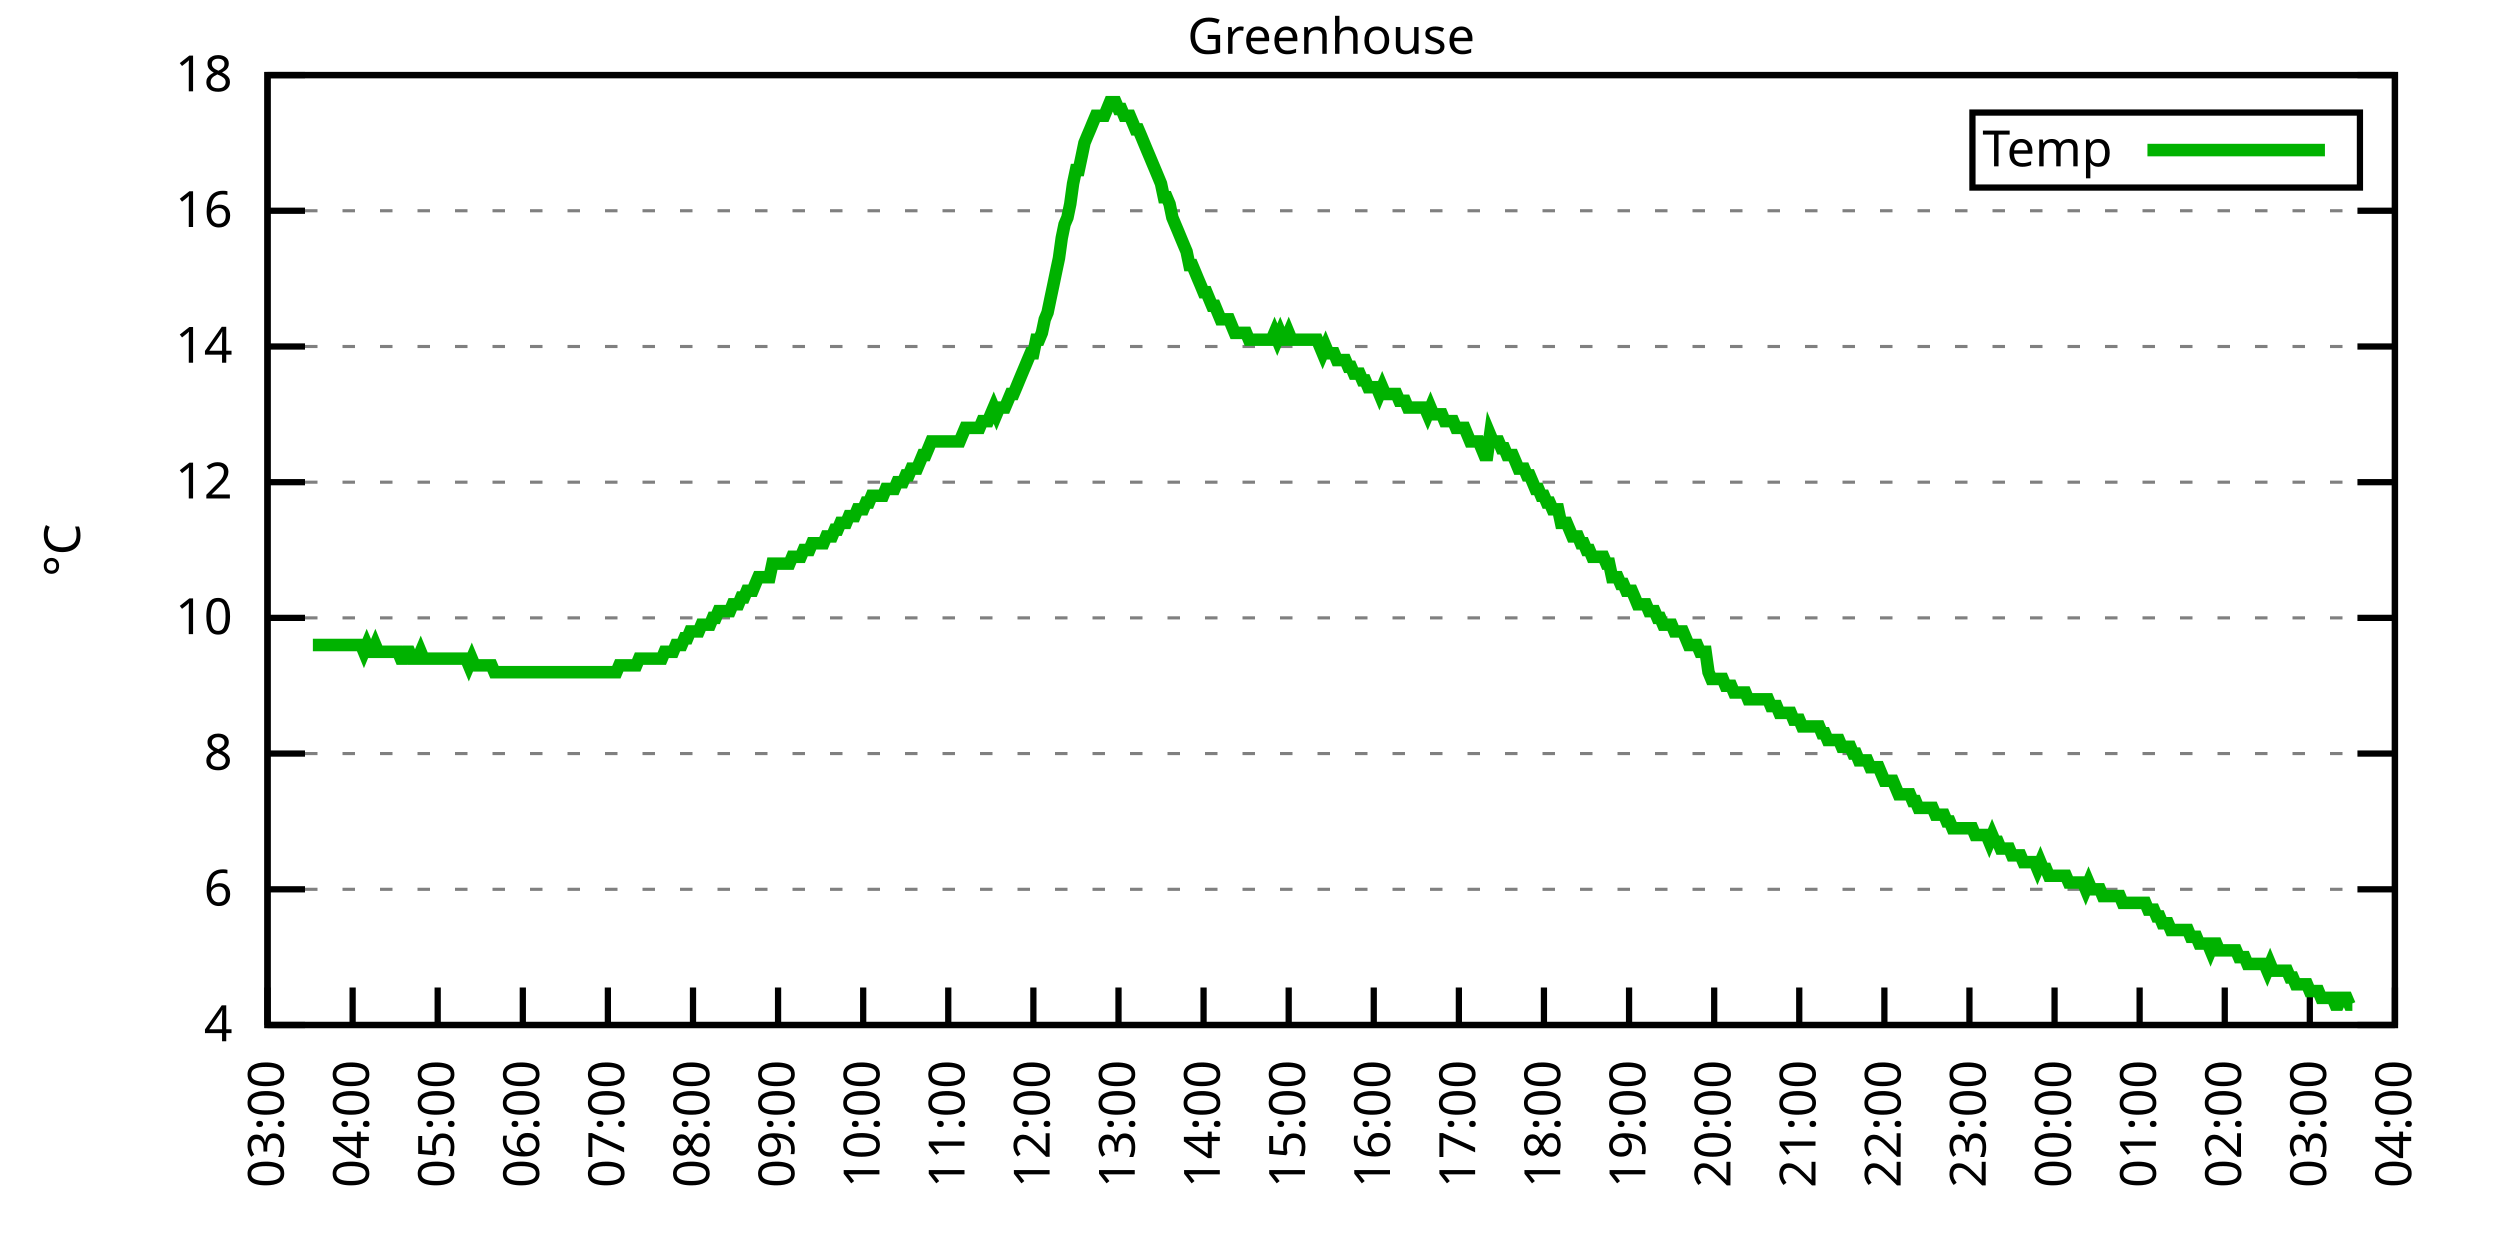
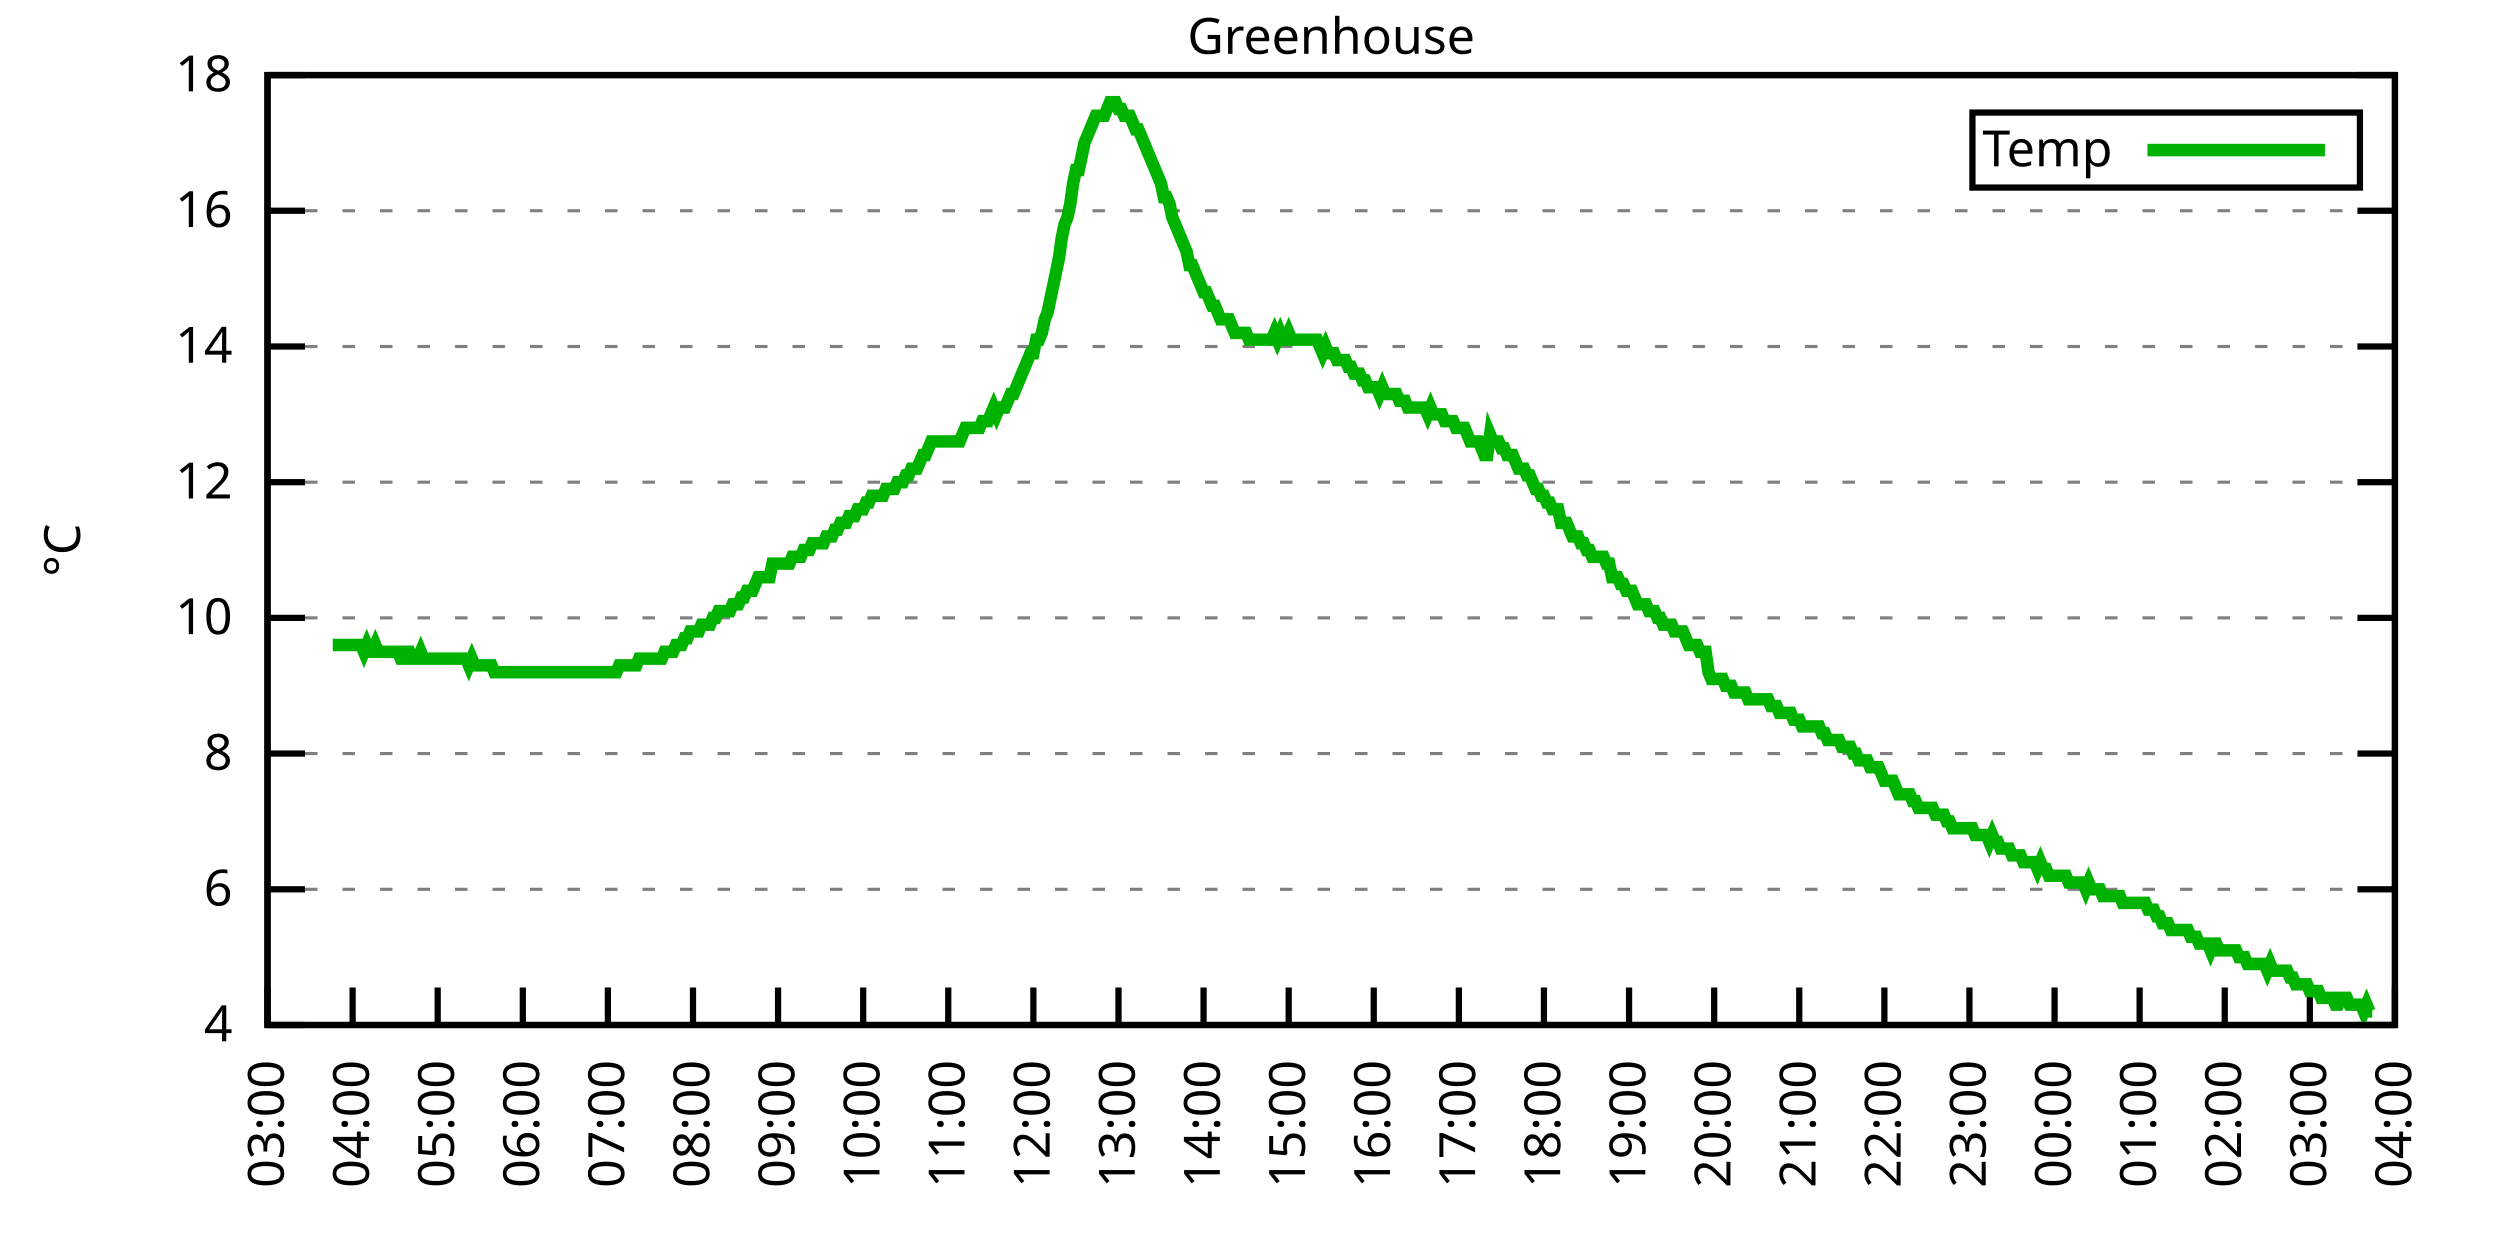
<svg xmlns="http://www.w3.org/2000/svg" xmlns:xlink="http://www.w3.org/1999/xlink" width="400" height="200" viewBox="0 0 400 200">
  <g id="gnuplot_canvas">
    <rect x="0" y="0" width="400" height="200" fill="none" />
    <defs>
      <circle id="gpDot" r="0.5" stroke-width="0.5" stroke="currentColor" />
      <path id="gpPt0" stroke-width="0.333" stroke="currentColor" d="M-1,0 h2 M0,-1 v2" />
      <path id="gpPt1" stroke-width="0.333" stroke="currentColor" d="M-1,-1 L1,1 M1,-1 L-1,1" />
      <path id="gpPt2" stroke-width="0.333" stroke="currentColor" d="M-1,0 L1,0 M0,-1 L0,1 M-1,-1 L1,1 M-1,1 L1,-1" />
      <rect id="gpPt3" stroke-width="0.333" stroke="currentColor" x="-1" y="-1" width="2" height="2" />
      <rect id="gpPt4" stroke-width="0.333" stroke="currentColor" fill="currentColor" x="-1" y="-1" width="2" height="2" />
      <circle id="gpPt5" stroke-width="0.333" stroke="currentColor" cx="0" cy="0" r="1" />
      <use xlink:href="#gpPt5" id="gpPt6" fill="currentColor" stroke="none" />
      <path id="gpPt7" stroke-width="0.333" stroke="currentColor" d="M0,-1.33 L-1.33,0.67 L1.33,0.67 z" />
      <use xlink:href="#gpPt7" id="gpPt8" fill="currentColor" stroke="none" />
      <use xlink:href="#gpPt7" id="gpPt9" stroke="currentColor" transform="rotate(180)" />
      <use xlink:href="#gpPt9" id="gpPt10" fill="currentColor" stroke="none" />
      <use xlink:href="#gpPt3" id="gpPt11" stroke="currentColor" transform="rotate(45)" />
      <use xlink:href="#gpPt11" id="gpPt12" fill="currentColor" stroke="none" />
      <path id="gpPt13" stroke-width="0.333" stroke="currentColor" d="M0,1.330 L1.265,0.411 L0.782,-1.067 L-0.782,-1.076 L-1.265,0.411 z" />
      <use xlink:href="#gpPt13" id="gpPt14" fill="currentColor" stroke="none" />
      <filter id="textbox" filterUnits="objectBoundingBox" x="0" y="0" height="1" width="1">
        <feFlood flood-color="white" flood-opacity="1" result="bgnd" />
        <feComposite in="SourceGraphic" in2="bgnd" operator="atop" />
      </filter>
      <filter id="greybox" filterUnits="objectBoundingBox" x="0" y="0" height="1" width="1">
        <feFlood flood-color="lightgrey" flood-opacity="1" result="grey" />
        <feComposite in="SourceGraphic" in2="grey" operator="atop" />
      </filter>
    </defs>
    <g fill="none" color="white" stroke="currentColor" stroke-width="1.00" stroke-linecap="butt" stroke-linejoin="miter">
</g>
    <g fill="none" color="black" stroke="currentColor" stroke-width="1.00" stroke-linecap="butt" stroke-linejoin="miter">
      <g stroke="none" shape-rendering="crispEdges">
        <polygon fill="rgb(255, 255, 255)" points="42.80,164.00 383.18,164.00 383.18,12.02 42.80,12.02 " />
      </g>
    </g>
    <g fill="none" color="black" stroke="currentColor" stroke-width="1.00" stroke-linecap="butt" stroke-linejoin="miter">
</g>
    <g fill="none" color="black" stroke="black" stroke-width="0.50" stroke-linecap="butt" stroke-linejoin="miter">
</g>
    <g fill="none" color="gray" stroke="currentColor" stroke-width="0.50" stroke-linecap="butt" stroke-linejoin="miter">
      <path stroke="gray" stroke-dasharray="2,4" class="gridline" d="M42.80,164.00 L383.19,164.00  " />
    </g>
    <g fill="none" color="gray" stroke="gray" stroke-width="1.00" stroke-linecap="butt" stroke-linejoin="miter">
</g>
    <g fill="none" color="black" stroke="currentColor" stroke-width="1.00" stroke-linecap="butt" stroke-linejoin="miter">
      <path stroke="black" d="M42.80,164.00 L48.80,164.00 M383.19,164.00 L377.19,164.00  " />
      <g transform="translate(37.20,166.60)" stroke="none" fill="black" font-family="Sans" font-size="8.00" text-anchor="end">
        <text>
          <tspan font-family="Sans"> 4</tspan>
        </text>
      </g>
    </g>
    <g fill="none" color="black" stroke="currentColor" stroke-width="1.00" stroke-linecap="butt" stroke-linejoin="miter">
</g>
    <g fill="none" color="black" stroke="black" stroke-width="0.50" stroke-linecap="butt" stroke-linejoin="miter">
</g>
    <g fill="none" color="gray" stroke="currentColor" stroke-width="0.50" stroke-linecap="butt" stroke-linejoin="miter">
      <path stroke="gray" stroke-dasharray="2,4" class="gridline" d="M42.80,142.29 L383.19,142.29  " />
    </g>
    <g fill="none" color="gray" stroke="gray" stroke-width="1.00" stroke-linecap="butt" stroke-linejoin="miter">
</g>
    <g fill="none" color="black" stroke="currentColor" stroke-width="1.00" stroke-linecap="butt" stroke-linejoin="miter">
      <path stroke="black" d="M42.80,142.29 L48.80,142.29 M383.19,142.29 L377.19,142.29  " />
      <g transform="translate(37.20,144.89)" stroke="none" fill="black" font-family="Sans" font-size="8.00" text-anchor="end">
        <text>
          <tspan font-family="Sans"> 6</tspan>
        </text>
      </g>
    </g>
    <g fill="none" color="black" stroke="currentColor" stroke-width="1.00" stroke-linecap="butt" stroke-linejoin="miter">
</g>
    <g fill="none" color="black" stroke="black" stroke-width="0.50" stroke-linecap="butt" stroke-linejoin="miter">
</g>
    <g fill="none" color="gray" stroke="currentColor" stroke-width="0.50" stroke-linecap="butt" stroke-linejoin="miter">
      <path stroke="gray" stroke-dasharray="2,4" class="gridline" d="M42.80,120.57 L383.19,120.57  " />
    </g>
    <g fill="none" color="gray" stroke="gray" stroke-width="1.00" stroke-linecap="butt" stroke-linejoin="miter">
</g>
    <g fill="none" color="black" stroke="currentColor" stroke-width="1.00" stroke-linecap="butt" stroke-linejoin="miter">
      <path stroke="black" d="M42.80,120.57 L48.80,120.57 M383.19,120.57 L377.19,120.57  " />
      <g transform="translate(37.20,123.17)" stroke="none" fill="black" font-family="Sans" font-size="8.00" text-anchor="end">
        <text>
          <tspan font-family="Sans"> 8</tspan>
        </text>
      </g>
    </g>
    <g fill="none" color="black" stroke="currentColor" stroke-width="1.00" stroke-linecap="butt" stroke-linejoin="miter">
</g>
    <g fill="none" color="black" stroke="black" stroke-width="0.50" stroke-linecap="butt" stroke-linejoin="miter">
</g>
    <g fill="none" color="gray" stroke="currentColor" stroke-width="0.50" stroke-linecap="butt" stroke-linejoin="miter">
      <path stroke="gray" stroke-dasharray="2,4" class="gridline" d="M42.80,98.86 L383.19,98.86  " />
    </g>
    <g fill="none" color="gray" stroke="gray" stroke-width="1.00" stroke-linecap="butt" stroke-linejoin="miter">
</g>
    <g fill="none" color="black" stroke="currentColor" stroke-width="1.00" stroke-linecap="butt" stroke-linejoin="miter">
      <path stroke="black" d="M42.80,98.86 L48.80,98.86 M383.19,98.86 L377.19,98.86  " />
      <g transform="translate(37.20,101.46)" stroke="none" fill="black" font-family="Sans" font-size="8.00" text-anchor="end">
        <text>
          <tspan font-family="Sans"> 10</tspan>
        </text>
      </g>
    </g>
    <g fill="none" color="black" stroke="currentColor" stroke-width="1.00" stroke-linecap="butt" stroke-linejoin="miter">
</g>
    <g fill="none" color="black" stroke="black" stroke-width="0.50" stroke-linecap="butt" stroke-linejoin="miter">
</g>
    <g fill="none" color="gray" stroke="currentColor" stroke-width="0.50" stroke-linecap="butt" stroke-linejoin="miter">
      <path stroke="gray" stroke-dasharray="2,4" class="gridline" d="M42.80,77.15 L383.19,77.15  " />
    </g>
    <g fill="none" color="gray" stroke="gray" stroke-width="1.00" stroke-linecap="butt" stroke-linejoin="miter">
</g>
    <g fill="none" color="black" stroke="currentColor" stroke-width="1.00" stroke-linecap="butt" stroke-linejoin="miter">
      <path stroke="black" d="M42.80,77.15 L48.80,77.15 M383.19,77.15 L377.19,77.15  " />
      <g transform="translate(37.20,79.75)" stroke="none" fill="black" font-family="Sans" font-size="8.00" text-anchor="end">
        <text>
          <tspan font-family="Sans"> 12</tspan>
        </text>
      </g>
    </g>
    <g fill="none" color="black" stroke="currentColor" stroke-width="1.00" stroke-linecap="butt" stroke-linejoin="miter">
</g>
    <g fill="none" color="black" stroke="black" stroke-width="0.50" stroke-linecap="butt" stroke-linejoin="miter">
</g>
    <g fill="none" color="gray" stroke="currentColor" stroke-width="0.50" stroke-linecap="butt" stroke-linejoin="miter">
      <path stroke="gray" stroke-dasharray="2,4" class="gridline" d="M42.80,55.44 L383.19,55.44  " />
    </g>
    <g fill="none" color="gray" stroke="gray" stroke-width="1.00" stroke-linecap="butt" stroke-linejoin="miter">
</g>
    <g fill="none" color="black" stroke="currentColor" stroke-width="1.00" stroke-linecap="butt" stroke-linejoin="miter">
      <path stroke="black" d="M42.80,55.44 L48.80,55.44 M383.19,55.44 L377.19,55.44  " />
      <g transform="translate(37.20,58.04)" stroke="none" fill="black" font-family="Sans" font-size="8.00" text-anchor="end">
        <text>
          <tspan font-family="Sans"> 14</tspan>
        </text>
      </g>
    </g>
    <g fill="none" color="black" stroke="currentColor" stroke-width="1.00" stroke-linecap="butt" stroke-linejoin="miter">
</g>
    <g fill="none" color="black" stroke="black" stroke-width="0.50" stroke-linecap="butt" stroke-linejoin="miter">
</g>
    <g fill="none" color="gray" stroke="currentColor" stroke-width="0.50" stroke-linecap="butt" stroke-linejoin="miter">
      <path stroke="gray" stroke-dasharray="2,4" class="gridline" d="M42.80,33.72 L383.19,33.72  " />
    </g>
    <g fill="none" color="gray" stroke="gray" stroke-width="1.00" stroke-linecap="butt" stroke-linejoin="miter">
</g>
    <g fill="none" color="black" stroke="currentColor" stroke-width="1.00" stroke-linecap="butt" stroke-linejoin="miter">
      <path stroke="black" d="M42.80,33.72 L48.80,33.72 M383.19,33.72 L377.19,33.72  " />
      <g transform="translate(37.20,36.32)" stroke="none" fill="black" font-family="Sans" font-size="8.00" text-anchor="end">
        <text>
          <tspan font-family="Sans"> 16</tspan>
        </text>
      </g>
    </g>
    <g fill="none" color="black" stroke="currentColor" stroke-width="1.00" stroke-linecap="butt" stroke-linejoin="miter">
</g>
    <g fill="none" color="black" stroke="black" stroke-width="0.50" stroke-linecap="butt" stroke-linejoin="miter">
</g>
    <g fill="none" color="gray" stroke="currentColor" stroke-width="0.50" stroke-linecap="butt" stroke-linejoin="miter">
      <path stroke="gray" stroke-dasharray="2,4" class="gridline" d="M42.80,12.01 L383.19,12.01  " />
    </g>
    <g fill="none" color="gray" stroke="gray" stroke-width="1.00" stroke-linecap="butt" stroke-linejoin="miter">
</g>
    <g fill="none" color="black" stroke="currentColor" stroke-width="1.00" stroke-linecap="butt" stroke-linejoin="miter">
      <path stroke="black" d="M42.80,12.01 L48.80,12.01 M383.19,12.01 L377.19,12.01  " />
      <g transform="translate(37.20,14.61)" stroke="none" fill="black" font-family="Sans" font-size="8.00" text-anchor="end">
        <text>
          <tspan font-family="Sans"> 18</tspan>
        </text>
      </g>
    </g>
    <g fill="none" color="black" stroke="currentColor" stroke-width="1.00" stroke-linecap="butt" stroke-linejoin="miter">
      <path stroke="black" d="M42.80,164.00 L42.80,158.00  " />
      <g transform="translate(45.40,169.60) rotate(270.00)" stroke="none" fill="black" font-family="Sans" font-size="8.00" text-anchor="end">
        <text>
          <tspan font-family="Sans">03:00</tspan>
        </text>
      </g>
    </g>
    <g fill="none" color="black" stroke="currentColor" stroke-width="1.00" stroke-linecap="butt" stroke-linejoin="miter">
      <path stroke="black" d="M56.42,164.00 L56.42,158.00  " />
      <g transform="translate(59.02,169.60) rotate(270.00)" stroke="none" fill="black" font-family="Sans" font-size="8.00" text-anchor="end">
        <text>
          <tspan font-family="Sans">04:00</tspan>
        </text>
      </g>
    </g>
    <g fill="none" color="black" stroke="currentColor" stroke-width="1.00" stroke-linecap="butt" stroke-linejoin="miter">
      <path stroke="black" d="M70.03,164.00 L70.03,158.00  " />
      <g transform="translate(72.63,169.60) rotate(270.00)" stroke="none" fill="black" font-family="Sans" font-size="8.00" text-anchor="end">
        <text>
          <tspan font-family="Sans">05:00</tspan>
        </text>
      </g>
    </g>
    <g fill="none" color="black" stroke="currentColor" stroke-width="1.00" stroke-linecap="butt" stroke-linejoin="miter">
      <path stroke="black" d="M83.65,164.00 L83.65,158.00  " />
      <g transform="translate(86.25,169.60) rotate(270.00)" stroke="none" fill="black" font-family="Sans" font-size="8.00" text-anchor="end">
        <text>
          <tspan font-family="Sans">06:00</tspan>
        </text>
      </g>
    </g>
    <g fill="none" color="black" stroke="currentColor" stroke-width="1.00" stroke-linecap="butt" stroke-linejoin="miter">
      <path stroke="black" d="M97.26,164.00 L97.26,158.00  " />
      <g transform="translate(99.86,169.60) rotate(270.00)" stroke="none" fill="black" font-family="Sans" font-size="8.00" text-anchor="end">
        <text>
          <tspan font-family="Sans">07:00</tspan>
        </text>
      </g>
    </g>
    <g fill="none" color="black" stroke="currentColor" stroke-width="1.00" stroke-linecap="butt" stroke-linejoin="miter">
      <path stroke="black" d="M110.88,164.00 L110.88,158.00  " />
      <g transform="translate(113.48,169.60) rotate(270.00)" stroke="none" fill="black" font-family="Sans" font-size="8.00" text-anchor="end">
        <text>
          <tspan font-family="Sans">08:00</tspan>
        </text>
      </g>
    </g>
    <g fill="none" color="black" stroke="currentColor" stroke-width="1.00" stroke-linecap="butt" stroke-linejoin="miter">
      <path stroke="black" d="M124.49,164.00 L124.49,158.00  " />
      <g transform="translate(127.09,169.60) rotate(270.00)" stroke="none" fill="black" font-family="Sans" font-size="8.00" text-anchor="end">
        <text>
          <tspan font-family="Sans">09:00</tspan>
        </text>
      </g>
    </g>
    <g fill="none" color="black" stroke="currentColor" stroke-width="1.00" stroke-linecap="butt" stroke-linejoin="miter">
      <path stroke="black" d="M138.11,164.00 L138.11,158.00  " />
      <g transform="translate(140.71,169.60) rotate(270.00)" stroke="none" fill="black" font-family="Sans" font-size="8.00" text-anchor="end">
        <text>
          <tspan font-family="Sans">10:00</tspan>
        </text>
      </g>
    </g>
    <g fill="none" color="black" stroke="currentColor" stroke-width="1.00" stroke-linecap="butt" stroke-linejoin="miter">
      <path stroke="black" d="M151.72,164.00 L151.72,158.00  " />
      <g transform="translate(154.32,169.60) rotate(270.00)" stroke="none" fill="black" font-family="Sans" font-size="8.00" text-anchor="end">
        <text>
          <tspan font-family="Sans">11:00</tspan>
        </text>
      </g>
    </g>
    <g fill="none" color="black" stroke="currentColor" stroke-width="1.00" stroke-linecap="butt" stroke-linejoin="miter">
      <path stroke="black" d="M165.34,164.00 L165.34,158.00  " />
      <g transform="translate(167.94,169.60) rotate(270.00)" stroke="none" fill="black" font-family="Sans" font-size="8.00" text-anchor="end">
        <text>
          <tspan font-family="Sans">12:00</tspan>
        </text>
      </g>
    </g>
    <g fill="none" color="black" stroke="currentColor" stroke-width="1.00" stroke-linecap="butt" stroke-linejoin="miter">
      <path stroke="black" d="M178.96,164.00 L178.96,158.00  " />
      <g transform="translate(181.56,169.60) rotate(270.00)" stroke="none" fill="black" font-family="Sans" font-size="8.00" text-anchor="end">
        <text>
          <tspan font-family="Sans">13:00</tspan>
        </text>
      </g>
    </g>
    <g fill="none" color="black" stroke="currentColor" stroke-width="1.00" stroke-linecap="butt" stroke-linejoin="miter">
      <path stroke="black" d="M192.57,164.00 L192.57,158.00  " />
      <g transform="translate(195.17,169.60) rotate(270.00)" stroke="none" fill="black" font-family="Sans" font-size="8.00" text-anchor="end">
        <text>
          <tspan font-family="Sans">14:00</tspan>
        </text>
      </g>
    </g>
    <g fill="none" color="black" stroke="currentColor" stroke-width="1.00" stroke-linecap="butt" stroke-linejoin="miter">
      <path stroke="black" d="M206.19,164.00 L206.19,158.00  " />
      <g transform="translate(208.79,169.60) rotate(270.00)" stroke="none" fill="black" font-family="Sans" font-size="8.00" text-anchor="end">
        <text>
          <tspan font-family="Sans">15:00</tspan>
        </text>
      </g>
    </g>
    <g fill="none" color="black" stroke="currentColor" stroke-width="1.00" stroke-linecap="butt" stroke-linejoin="miter">
      <path stroke="black" d="M219.80,164.00 L219.80,158.00  " />
      <g transform="translate(222.40,169.60) rotate(270.00)" stroke="none" fill="black" font-family="Sans" font-size="8.00" text-anchor="end">
        <text>
          <tspan font-family="Sans">16:00</tspan>
        </text>
      </g>
    </g>
    <g fill="none" color="black" stroke="currentColor" stroke-width="1.00" stroke-linecap="butt" stroke-linejoin="miter">
      <path stroke="black" d="M233.42,164.00 L233.42,158.00  " />
      <g transform="translate(236.02,169.60) rotate(270.00)" stroke="none" fill="black" font-family="Sans" font-size="8.00" text-anchor="end">
        <text>
          <tspan font-family="Sans">17:00</tspan>
        </text>
      </g>
    </g>
    <g fill="none" color="black" stroke="currentColor" stroke-width="1.00" stroke-linecap="butt" stroke-linejoin="miter">
      <path stroke="black" d="M247.03,164.00 L247.03,158.00  " />
      <g transform="translate(249.63,169.60) rotate(270.00)" stroke="none" fill="black" font-family="Sans" font-size="8.00" text-anchor="end">
        <text>
          <tspan font-family="Sans">18:00</tspan>
        </text>
      </g>
    </g>
    <g fill="none" color="black" stroke="currentColor" stroke-width="1.00" stroke-linecap="butt" stroke-linejoin="miter">
      <path stroke="black" d="M260.65,164.00 L260.65,158.00  " />
      <g transform="translate(263.25,169.60) rotate(270.00)" stroke="none" fill="black" font-family="Sans" font-size="8.00" text-anchor="end">
        <text>
          <tspan font-family="Sans">19:00</tspan>
        </text>
      </g>
    </g>
    <g fill="none" color="black" stroke="currentColor" stroke-width="1.00" stroke-linecap="butt" stroke-linejoin="miter">
      <path stroke="black" d="M274.27,164.00 L274.27,158.00  " />
      <g transform="translate(276.87,169.60) rotate(270.00)" stroke="none" fill="black" font-family="Sans" font-size="8.00" text-anchor="end">
        <text>
          <tspan font-family="Sans">20:00</tspan>
        </text>
      </g>
    </g>
    <g fill="none" color="black" stroke="currentColor" stroke-width="1.00" stroke-linecap="butt" stroke-linejoin="miter">
      <path stroke="black" d="M287.88,164.00 L287.88,158.00  " />
      <g transform="translate(290.48,169.60) rotate(270.00)" stroke="none" fill="black" font-family="Sans" font-size="8.00" text-anchor="end">
        <text>
          <tspan font-family="Sans">21:00</tspan>
        </text>
      </g>
    </g>
    <g fill="none" color="black" stroke="currentColor" stroke-width="1.00" stroke-linecap="butt" stroke-linejoin="miter">
      <path stroke="black" d="M301.50,164.00 L301.50,158.00  " />
      <g transform="translate(304.10,169.60) rotate(270.00)" stroke="none" fill="black" font-family="Sans" font-size="8.00" text-anchor="end">
        <text>
          <tspan font-family="Sans">22:00</tspan>
        </text>
      </g>
    </g>
    <g fill="none" color="black" stroke="currentColor" stroke-width="1.00" stroke-linecap="butt" stroke-linejoin="miter">
      <path stroke="black" d="M315.11,164.00 L315.11,158.00  " />
      <g transform="translate(317.71,169.60) rotate(270.00)" stroke="none" fill="black" font-family="Sans" font-size="8.00" text-anchor="end">
        <text>
          <tspan font-family="Sans">23:00</tspan>
        </text>
      </g>
    </g>
    <g fill="none" color="black" stroke="currentColor" stroke-width="1.00" stroke-linecap="butt" stroke-linejoin="miter">
      <path stroke="black" d="M328.73,164.00 L328.73,158.00  " />
      <g transform="translate(331.33,169.60) rotate(270.00)" stroke="none" fill="black" font-family="Sans" font-size="8.00" text-anchor="end">
        <text>
          <tspan font-family="Sans">00:00</tspan>
        </text>
      </g>
    </g>
    <g fill="none" color="black" stroke="currentColor" stroke-width="1.00" stroke-linecap="butt" stroke-linejoin="miter">
      <path stroke="black" d="M342.34,164.00 L342.34,158.00  " />
      <g transform="translate(344.94,169.60) rotate(270.00)" stroke="none" fill="black" font-family="Sans" font-size="8.00" text-anchor="end">
        <text>
          <tspan font-family="Sans">01:00</tspan>
        </text>
      </g>
    </g>
    <g fill="none" color="black" stroke="currentColor" stroke-width="1.00" stroke-linecap="butt" stroke-linejoin="miter">
      <path stroke="black" d="M355.96,164.00 L355.96,158.00  " />
      <g transform="translate(358.56,169.60) rotate(270.00)" stroke="none" fill="black" font-family="Sans" font-size="8.00" text-anchor="end">
        <text>
          <tspan font-family="Sans">02:00</tspan>
        </text>
      </g>
    </g>
    <g fill="none" color="black" stroke="currentColor" stroke-width="1.00" stroke-linecap="butt" stroke-linejoin="miter">
      <path stroke="black" d="M369.57,164.00 L369.57,158.00  " />
      <g transform="translate(372.17,169.60) rotate(270.00)" stroke="none" fill="black" font-family="Sans" font-size="8.00" text-anchor="end">
        <text>
          <tspan font-family="Sans">03:00</tspan>
        </text>
      </g>
    </g>
    <g fill="none" color="black" stroke="currentColor" stroke-width="1.00" stroke-linecap="butt" stroke-linejoin="miter">
      <path stroke="black" d="M383.19,164.00 L383.19,158.00  " />
      <g transform="translate(385.79,169.60) rotate(270.00)" stroke="none" fill="black" font-family="Sans" font-size="8.00" text-anchor="end">
        <text>
          <tspan font-family="Sans">04:00</tspan>
        </text>
      </g>
    </g>
    <g fill="none" color="black" stroke="currentColor" stroke-width="1.00" stroke-linecap="butt" stroke-linejoin="miter">
</g>
    <g fill="none" color="black" stroke="currentColor" stroke-width="1.00" stroke-linecap="butt" stroke-linejoin="miter">
      <path stroke="black" d="M42.80,12.01 L42.80,164.00 L383.19,164.00 L383.19,12.01 L42.80,12.01 Z  " />
    </g>
    <g fill="none" color="black" stroke="currentColor" stroke-width="1.00" stroke-linecap="butt" stroke-linejoin="miter">
</g>
    <g fill="none" color="black" stroke="currentColor" stroke-width="1.00" stroke-linecap="butt" stroke-linejoin="miter">
      <path stroke="black" d="M315.59,30.01 L315.59,18.01 L377.59,18.01 L377.59,30.01 L315.59,30.01 Z  " />
    </g>
    <g id="Greenhouse_plot_1">
      <g fill="none" color="white" stroke="black" stroke-width="2.00" stroke-linecap="butt" stroke-linejoin="miter">
</g>
      <g fill="none" color="black" stroke="currentColor" stroke-width="2.00" stroke-linecap="butt" stroke-linejoin="miter">
        <g transform="translate(337.99,26.61)" stroke="none" fill="black" font-family="Sans" font-size="8.00" text-anchor="end">
          <text>
            <tspan font-family="Sans">Temp</tspan>
          </text>
        </g>
      </g>
      <g fill="none" color="black" stroke="currentColor" stroke-width="2.00" stroke-linecap="butt" stroke-linejoin="miter">
-         <path stroke="rgb(  0, 178,   0)" d="M343.59,24.01 L371.99,24.01 M50.06,103.20 L50.52,103.20 L50.97,103.20 L51.42,103.20 L51.88,103.20 L52.33,103.20   L52.78,103.20 L53.24,103.20 L53.69,103.20 L54.15,103.20 L54.60,103.20 L55.05,103.20 L55.51,103.20 L55.96,103.20   L56.42,103.20 L56.87,103.20 L57.32,103.20 L57.78,103.20 L58.23,104.29 L58.68,103.20 L59.14,104.29 L59.59,104.29   L60.05,103.20 L60.50,104.29 L60.95,104.29 L61.41,104.29 L61.86,104.29 L62.32,104.29 L62.77,104.29 L63.22,104.29   L63.68,104.29 L64.13,105.38 L64.58,105.38 L65.04,104.29 L65.49,104.29 L65.95,105.38 L66.40,105.38 L66.85,105.38   L67.31,104.29 L67.76,105.38 L68.22,105.38 L68.67,105.38 L69.12,105.38 L69.58,105.38 L70.03,105.38 L70.49,105.38   L70.94,105.38 L71.39,105.38 L71.85,105.38 L72.30,105.38 L72.75,105.38 L73.21,105.38 L73.66,105.38 L74.12,105.38   L74.57,105.38 L75.02,106.46 L75.48,105.38 L75.93,106.46 L76.39,106.46 L76.84,106.46 L77.29,106.46 L77.75,106.46   L78.20,106.46 L78.65,106.46 L79.11,107.55 L79.56,107.55 L80.02,107.55 L80.47,107.55 L80.92,107.55 L81.38,107.55   L81.83,107.55 L82.29,107.55 L82.74,107.55 L83.19,107.55 L83.65,107.55 L84.10,107.55 L84.55,107.55 L85.01,107.55   L85.46,107.55 L85.92,107.55 L86.37,107.55 L86.82,107.55 L87.28,107.55 L87.73,107.55 L88.19,107.55 L88.64,107.55   L89.09,107.55 L89.55,107.55 L90.00,107.55 L90.45,107.55 L90.91,107.55 L91.36,107.55 L91.82,107.55 L92.27,107.55   L92.72,107.55 L93.18,107.55 L93.63,107.55 L94.09,107.55 L94.54,107.55 L94.99,107.55 L95.45,107.55 L95.90,107.55   L96.35,107.55 L96.81,107.55 L97.26,107.55 L97.72,107.55 L98.17,107.55 L98.62,107.55 L99.08,106.46 L99.53,106.46   L99.99,106.46 L100.44,106.46 L100.89,106.46 L101.35,106.46 L101.80,106.46 L102.25,105.38 L102.71,105.38 L103.16,105.38   L103.62,105.38 L104.07,105.38 L104.52,105.38 L104.98,105.38 L105.43,105.38 L105.89,105.38 L106.34,104.29 L106.79,104.29   L107.25,104.29 L107.70,104.29 L108.15,103.20 L108.61,103.20 L109.06,103.20 L109.52,102.12 L109.97,102.12 L110.42,101.03   L110.88,101.03 L111.33,101.03 L111.79,101.03 L112.24,99.95 L112.69,99.95 L113.15,99.95 L113.60,99.95 L114.05,98.86   L114.51,98.86 L114.96,97.78 L115.42,97.78 L115.87,97.78 L116.32,97.78 L116.78,97.78 L117.23,96.69 L117.69,96.69   L118.14,96.69 L118.59,95.60 L119.05,95.60 L119.50,94.52 L119.96,94.52 L120.41,94.52 L120.86,93.43 L121.32,92.35   L121.77,92.35 L122.22,92.35 L122.68,92.35 L123.13,92.35 L123.59,90.18 L124.04,90.18 L124.49,90.18 L124.95,90.18   L125.40,90.18 L125.86,90.18 L126.31,90.18 L126.76,89.09 L127.22,89.09 L127.67,89.09 L128.12,89.09 L128.58,88.00   L129.03,88.00 L129.49,88.00 L129.94,86.92 L130.39,86.92 L130.85,86.92 L131.30,86.92 L131.76,86.92 L132.21,85.83   L132.66,85.83 L133.12,85.83 L133.57,84.75 L134.02,84.75 L134.48,83.66 L134.93,83.66 L135.39,83.66 L135.84,82.58   L136.29,82.58 L136.75,82.58 L137.20,81.49 L137.66,81.49 L138.11,81.49 L138.56,80.41 L139.02,80.41 L139.47,79.32   L139.92,79.32 L140.38,79.32 L140.83,79.32 L141.29,79.32 L141.74,78.23 L142.19,78.23 L142.65,78.23 L143.10,78.23   L143.56,77.15 L144.01,77.15 L144.46,77.15 L144.92,76.06 L145.37,76.06 L145.82,74.98 L146.28,74.98 L146.73,74.98   L147.19,73.89 L147.64,72.81 L148.09,72.81 L148.55,71.72 L149.00,70.63 L149.46,70.63 L149.91,70.63 L150.36,70.63   L150.82,70.63 L151.27,70.63 L151.72,70.63 L152.18,70.63 L152.63,70.63 L153.09,70.63 L153.54,70.63 L153.99,69.55   L154.45,68.46 L154.90,68.46 L155.36,68.46 L155.81,68.46 L156.26,68.46 L156.72,68.46 L157.17,67.38 L157.62,67.38   L158.08,67.38 L158.53,66.29 L158.99,65.21 L159.44,66.29 L159.89,65.21 L160.35,65.21 L160.80,65.21 L161.26,64.12   L161.71,63.04 L162.16,63.04 L162.62,61.95 L163.07,60.86 L163.52,59.78 L163.98,58.69 L164.43,57.61 L164.89,56.52   L165.34,56.52 L165.79,54.35 L166.25,54.35 L166.70,53.26 L167.16,51.09 L167.61,50.01 L168.06,47.84 L168.52,45.66   L168.97,43.49 L169.43,41.32 L169.88,38.07 L170.33,35.89 L170.79,34.81 L171.24,32.64 L171.69,29.38 L172.15,27.21   L172.60,27.21 L173.06,25.04 L173.51,22.87 L173.96,21.78 L174.42,20.70 L174.87,19.61 L175.33,18.52 L175.78,18.52   L176.23,18.52 L176.69,18.52 L177.14,17.44 L177.59,16.35 L178.05,16.35 L178.50,16.35 L178.96,17.44 L179.41,17.44   L179.86,18.52 L180.32,18.52 L180.77,18.52 L181.23,19.61 L181.68,20.70 L182.13,20.70 L182.59,21.78 L183.04,22.87   L183.49,23.95 L183.95,25.04 L184.40,26.12 L184.86,27.21 L185.31,28.29 L185.76,29.38 L186.22,31.55 L186.67,31.55   L187.13,32.64 L187.58,34.81 L188.03,35.89 L188.49,36.98 L188.94,38.07 L189.39,39.15 L189.85,40.24 L190.30,42.41   L190.76,42.41 L191.21,43.49 L191.66,44.58 L192.12,45.66 L192.57,46.75 L193.03,46.75 L193.48,47.84 L193.93,48.92   L194.39,48.92 L194.84,50.01 L195.29,51.09 L195.75,51.09 L196.20,51.09 L196.66,51.09 L197.11,52.18 L197.56,53.26   L198.02,53.26 L198.47,53.26 L198.93,53.26 L199.38,53.26 L199.83,54.35 L200.29,54.35 L200.74,54.35 L201.19,54.35   L201.65,54.35 L202.10,54.35 L202.56,54.35 L203.01,54.35 L203.46,54.35 L203.92,53.26 L204.37,54.35 L204.83,53.26   L205.28,54.35 L205.73,54.35 L206.19,53.26 L206.64,54.35 L207.09,54.35 L207.55,54.35 L208.00,54.35 L208.46,54.35   L208.91,54.35 L209.36,54.35 L209.82,54.35 L210.27,54.35 L210.73,54.35 L211.18,55.44 L211.63,56.52 L212.09,55.44   L212.54,56.52 L213.00,56.52 L213.45,56.52 L213.90,57.61 L214.36,57.61 L214.81,57.61 L215.26,57.61 L215.72,58.69   L216.17,58.69 L216.63,59.78 L217.08,59.78 L217.53,59.78 L217.99,60.86 L218.44,60.86 L218.90,61.95 L219.35,61.95   L219.80,61.95 L220.26,61.95 L220.71,63.04 L221.16,61.95 L221.62,63.04 L222.07,63.04 L222.53,63.04 L222.98,63.04   L223.43,63.04 L223.89,64.12 L224.34,64.12 L224.80,64.12 L225.25,65.21 L225.70,65.21 L226.16,65.21 L226.61,65.21   L227.06,65.21 L227.52,65.21 L227.97,65.21 L228.43,66.29 L228.88,65.21 L229.33,66.29 L229.79,66.29 L230.24,66.29   L230.70,66.29 L231.15,67.38 L231.60,67.38 L232.06,67.38 L232.51,67.38 L232.96,68.46 L233.42,68.46 L233.87,68.46   L234.33,68.46 L234.78,69.55 L235.23,70.63 L235.69,70.63 L236.14,70.63 L236.60,70.63 L237.05,71.72 L237.50,72.81   L237.96,72.81 L238.41,69.55 L238.86,70.63 L239.32,70.63 L239.77,70.63 L240.23,71.72 L240.68,71.72 L241.13,72.81   L241.59,72.81 L242.04,72.81 L242.50,73.89 L242.95,74.98 L243.40,74.98 L243.86,74.98 L244.31,76.06 L244.76,76.06   L245.22,77.15 L245.67,78.23 L246.13,78.23 L246.58,79.32 L247.03,79.32 L247.49,80.41 L247.94,80.41 L248.40,81.49   L248.85,81.49 L249.30,81.49 L249.76,83.66 L250.21,83.66 L250.66,83.66 L251.12,84.75 L251.57,85.83 L252.03,85.83   L252.48,85.83 L252.93,86.92 L253.39,86.92 L253.84,88.00 L254.30,88.00 L254.75,89.09 L255.20,89.09 L255.66,89.09   L256.11,89.09 L256.56,89.09 L257.02,90.18 L257.47,90.18 L257.93,92.35 L258.38,92.35 L258.83,92.35 L259.29,93.43   L259.74,93.43 L260.20,94.52 L260.65,94.52 L261.10,94.52 L261.56,95.60 L262.01,96.69 L262.47,96.69 L262.92,96.69   L263.37,96.69 L263.83,97.78 L264.28,97.78 L264.73,97.78 L265.19,98.86 L265.64,98.86 L266.10,99.95 L266.55,99.95   L267.00,99.95 L267.46,99.95 L267.91,101.03 L268.37,101.03 L268.82,101.03 L269.27,101.03 L269.73,102.12 L270.18,103.20   L270.63,103.20 L271.09,103.20 L271.54,103.20 L272.00,104.29 L272.45,104.29 L272.90,104.29 L273.36,107.55 L273.81,108.63   L274.27,108.63 L274.72,108.63 L275.17,108.63 L275.63,108.63 L276.08,109.72 L276.53,109.72 L276.99,109.72 L277.44,110.80   L277.90,110.80 L278.35,110.80 L278.80,110.80 L279.26,110.80 L279.71,111.89 L280.17,111.89 L280.62,111.89 L281.07,111.89   L281.53,111.89 L281.98,111.89 L282.43,111.89 L282.89,111.89 L283.34,112.97 L283.80,112.97 L284.25,112.97 L284.70,114.06   L285.16,114.06 L285.61,114.06 L286.07,114.06 L286.52,114.06 L286.97,115.15 L287.43,115.15 L287.88,115.15 L288.33,116.23   L288.79,116.23 L289.24,116.23 L289.70,116.23 L290.15,116.23 L290.60,116.23 L291.06,116.23 L291.51,117.32 L291.97,117.32   L292.42,118.40 L292.87,118.40 L293.33,118.40 L293.78,118.40 L294.23,118.40 L294.69,119.49 L295.14,119.49 L295.60,119.49   L296.05,119.49 L296.50,120.57 L296.96,120.57 L297.41,121.66 L297.87,121.66 L298.32,121.66 L298.77,121.66 L299.23,122.75   L299.68,122.75 L300.13,122.75 L300.59,122.75 L301.04,123.83 L301.50,124.92 L301.95,124.92 L302.40,124.92 L302.86,124.92   L303.31,126.00 L303.77,127.09 L304.22,127.09 L304.67,127.09 L305.13,127.09 L305.58,127.09 L306.03,128.17 L306.49,128.17   L306.94,129.26 L307.40,129.26 L307.85,129.26 L308.30,129.26 L308.76,129.26 L309.21,129.26 L309.67,130.35 L310.12,130.35   L310.57,130.35 L311.03,130.35 L311.48,131.43 L311.94,131.43 L312.39,132.52 L312.84,132.52 L313.30,132.52 L313.75,132.52   L314.20,132.52 L314.66,132.52 L315.11,132.52 L315.57,132.52 L316.02,133.60 L316.47,133.60 L316.93,133.60 L317.38,133.60   L317.84,133.60 L318.29,134.69 L318.74,133.60 L319.20,134.69 L319.65,134.69 L320.10,135.77 L320.56,135.77 L321.01,135.77   L321.47,135.77 L321.92,136.86 L322.37,136.86 L322.83,136.86 L323.28,136.86 L323.74,137.94 L324.19,137.94 L324.64,137.94   L325.10,137.94 L325.55,137.94 L326.00,139.03 L326.46,137.94 L326.91,139.03 L327.37,139.03 L327.82,140.12 L328.27,140.12   L328.73,140.12 L329.18,140.12 L329.64,140.12 L330.09,140.12 L330.54,140.12 L331.00,141.20 L331.45,141.20 L331.90,141.20   L332.36,141.20 L332.81,141.20 L333.27,141.20 L333.72,142.29 L334.17,141.20 L334.63,142.29 L335.08,142.29 L335.54,142.29   L335.99,142.29 L336.44,143.37 L336.90,143.37 L337.35,143.37 L337.80,143.37 L338.26,143.37 L338.71,143.37 L339.17,143.37   L339.62,144.46 L340.07,144.46 L340.53,144.46 L340.98,144.46 L341.44,144.46 L341.89,144.46 L342.34,144.46 L342.80,144.46   L343.25,144.46 L343.70,145.54 L344.16,145.54 L344.61,145.54 L345.07,146.63 L345.52,146.63 L345.97,147.72 L346.43,147.72   L346.88,147.72 L347.34,148.80 L347.79,148.80 L348.24,148.80 L348.70,148.80 L349.15,148.80 L349.60,148.80 L350.06,148.80   L350.51,149.89 L350.97,149.89 L351.42,149.89 L351.87,150.97 L352.33,150.97 L352.78,150.97 L353.24,150.97 L353.69,152.06   L354.14,150.97 L354.60,150.97 L355.05,152.06 L355.50,152.06 L355.96,152.06 L356.41,152.06 L356.87,152.06 L357.32,152.06   L357.77,152.06 L358.23,153.14 L358.68,153.14 L359.14,153.14 L359.59,154.23 L360.04,154.23 L360.50,154.23 L360.95,154.23   L361.41,154.23 L361.86,154.23 L362.31,154.23 L362.77,155.31 L363.22,154.23 L363.67,155.31 L364.13,155.31 L364.58,155.31   L365.04,155.31 L365.49,155.31 L365.94,155.31 L366.40,156.40 L366.85,156.40 L367.31,157.49 L367.76,157.49 L368.21,157.49   L368.67,157.49 L369.12,157.49 L369.57,158.57 L370.03,158.57 L370.48,158.57 L370.94,158.57 L371.39,159.66 L371.84,159.66   L372.30,159.66 L372.75,159.66 L373.21,159.66 L373.66,160.74 L374.11,160.74 L374.57,159.66 L375.02,159.66 L375.47,159.66   L375.93,160.74 L376.38,160.74  " />
+         <path stroke="rgb(  0, 178,   0)" d="M343.59,24.01 L371.99,24.01 M53.24,103.20 L53.69,103.20 L54.15,103.20 L54.60,103.20 L55.05,103.20 L55.51,103.20   L55.96,103.20 L56.42,103.20 L56.87,103.20 L57.32,103.20 L57.78,103.20 L58.23,104.29 L58.68,103.20 L59.14,104.29   L59.59,104.29 L60.05,103.20 L60.50,104.29 L60.95,104.29 L61.41,104.29 L61.86,104.29 L62.32,104.29 L62.77,104.29   L63.22,104.29 L63.68,104.29 L64.13,105.38 L64.58,105.38 L65.04,104.29 L65.49,104.29 L65.95,105.38 L66.40,105.38   L66.85,105.38 L67.31,104.29 L67.76,105.38 L68.22,105.38 L68.67,105.38 L69.12,105.38 L69.58,105.38 L70.03,105.38   L70.49,105.38 L70.94,105.38 L71.39,105.38 L71.85,105.38 L72.30,105.38 L72.75,105.38 L73.21,105.38 L73.66,105.38   L74.12,105.38 L74.57,105.38 L75.02,106.46 L75.48,105.38 L75.93,106.46 L76.39,106.46 L76.84,106.46 L77.29,106.46   L77.75,106.46 L78.20,106.46 L78.65,106.46 L79.11,107.55 L79.56,107.55 L80.02,107.55 L80.47,107.55 L80.92,107.55   L81.38,107.55 L81.83,107.55 L82.29,107.55 L82.74,107.55 L83.19,107.55 L83.65,107.55 L84.10,107.55 L84.55,107.55   L85.01,107.55 L85.46,107.55 L85.92,107.55 L86.37,107.55 L86.82,107.55 L87.28,107.55 L87.73,107.55 L88.19,107.55   L88.64,107.55 L89.09,107.55 L89.55,107.55 L90.00,107.55 L90.45,107.55 L90.91,107.55 L91.36,107.55 L91.82,107.55   L92.27,107.55 L92.72,107.55 L93.18,107.55 L93.63,107.55 L94.09,107.55 L94.54,107.55 L94.99,107.55 L95.45,107.55   L95.90,107.55 L96.35,107.55 L96.81,107.55 L97.26,107.55 L97.72,107.55 L98.17,107.55 L98.62,107.55 L99.08,106.46   L99.53,106.46 L99.99,106.46 L100.44,106.46 L100.89,106.46 L101.35,106.46 L101.80,106.46 L102.25,105.38 L102.71,105.38   L103.16,105.38 L103.62,105.38 L104.07,105.38 L104.52,105.38 L104.98,105.38 L105.43,105.38 L105.89,105.38 L106.34,104.29   L106.79,104.29 L107.25,104.29 L107.70,104.29 L108.15,103.20 L108.61,103.20 L109.06,103.20 L109.52,102.12 L109.97,102.12   L110.42,101.03 L110.88,101.03 L111.33,101.03 L111.79,101.03 L112.24,99.95 L112.69,99.95 L113.15,99.95 L113.60,99.95   L114.05,98.86 L114.51,98.86 L114.96,97.78 L115.42,97.78 L115.87,97.78 L116.32,97.78 L116.78,97.78 L117.23,96.69   L117.69,96.69 L118.14,96.69 L118.59,95.60 L119.05,95.60 L119.50,94.52 L119.96,94.52 L120.41,94.52 L120.86,93.43   L121.32,92.35 L121.77,92.35 L122.22,92.35 L122.68,92.35 L123.13,92.35 L123.59,90.18 L124.04,90.18 L124.49,90.18   L124.95,90.18 L125.40,90.18 L125.86,90.18 L126.31,90.18 L126.76,89.09 L127.22,89.09 L127.67,89.09 L128.12,89.09   L128.58,88.00 L129.03,88.00 L129.49,88.00 L129.94,86.92 L130.39,86.92 L130.85,86.92 L131.30,86.92 L131.76,86.92   L132.21,85.83 L132.66,85.83 L133.12,85.83 L133.57,84.75 L134.02,84.75 L134.48,83.66 L134.93,83.66 L135.39,83.66   L135.84,82.58 L136.29,82.58 L136.75,82.58 L137.20,81.49 L137.66,81.49 L138.11,81.49 L138.56,80.41 L139.02,80.41   L139.47,79.32 L139.92,79.32 L140.38,79.32 L140.83,79.32 L141.29,79.32 L141.74,78.23 L142.19,78.23 L142.65,78.23   L143.10,78.23 L143.56,77.15 L144.01,77.15 L144.46,77.15 L144.92,76.06 L145.37,76.06 L145.82,74.98 L146.28,74.98   L146.73,74.98 L147.19,73.89 L147.64,72.81 L148.09,72.81 L148.55,71.72 L149.00,70.63 L149.46,70.63 L149.91,70.63   L150.36,70.63 L150.82,70.63 L151.27,70.63 L151.72,70.63 L152.18,70.63 L152.63,70.63 L153.09,70.63 L153.54,70.63   L153.99,69.55 L154.45,68.46 L154.90,68.46 L155.36,68.46 L155.81,68.46 L156.26,68.46 L156.72,68.46 L157.17,67.38   L157.62,67.38 L158.08,67.38 L158.53,66.29 L158.99,65.21 L159.44,66.29 L159.89,65.21 L160.35,65.21 L160.80,65.21   L161.26,64.12 L161.71,63.04 L162.16,63.04 L162.62,61.95 L163.07,60.86 L163.52,59.78 L163.98,58.69 L164.43,57.61   L164.89,56.52 L165.34,56.52 L165.79,54.35 L166.25,54.35 L166.70,53.26 L167.16,51.09 L167.61,50.01 L168.06,47.84   L168.52,45.66 L168.97,43.49 L169.43,41.32 L169.88,38.07 L170.33,35.89 L170.79,34.81 L171.24,32.64 L171.69,29.38   L172.15,27.21 L172.60,27.21 L173.06,25.04 L173.51,22.87 L173.96,21.78 L174.42,20.70 L174.87,19.61 L175.33,18.52   L175.78,18.52 L176.23,18.52 L176.69,18.52 L177.14,17.44 L177.59,16.35 L178.05,16.35 L178.50,16.35 L178.96,17.44   L179.41,17.44 L179.86,18.52 L180.32,18.52 L180.77,18.52 L181.23,19.61 L181.68,20.70 L182.13,20.70 L182.59,21.78   L183.04,22.87 L183.49,23.95 L183.95,25.04 L184.40,26.12 L184.86,27.21 L185.31,28.29 L185.76,29.38 L186.22,31.55   L186.67,31.55 L187.13,32.64 L187.58,34.81 L188.03,35.89 L188.49,36.98 L188.94,38.07 L189.39,39.15 L189.85,40.24   L190.30,42.41 L190.76,42.41 L191.21,43.49 L191.66,44.58 L192.12,45.66 L192.57,46.75 L193.03,46.75 L193.48,47.84   L193.93,48.92 L194.39,48.92 L194.84,50.01 L195.29,51.09 L195.75,51.09 L196.20,51.09 L196.66,51.09 L197.11,52.18   L197.56,53.26 L198.02,53.26 L198.47,53.26 L198.93,53.26 L199.38,53.26 L199.83,54.35 L200.29,54.35 L200.74,54.35   L201.19,54.35 L201.65,54.35 L202.10,54.35 L202.56,54.35 L203.01,54.35 L203.46,54.35 L203.92,53.26 L204.37,54.35   L204.83,53.26 L205.28,54.35 L205.73,54.35 L206.19,53.26 L206.64,54.35 L207.09,54.35 L207.55,54.35 L208.00,54.35   L208.46,54.35 L208.91,54.35 L209.36,54.35 L209.82,54.35 L210.27,54.35 L210.73,54.35 L211.18,55.44 L211.63,56.52   L212.09,55.44 L212.54,56.52 L213.00,56.52 L213.45,56.52 L213.90,57.61 L214.36,57.61 L214.81,57.61 L215.26,57.61   L215.72,58.69 L216.17,58.69 L216.63,59.78 L217.08,59.78 L217.53,59.78 L217.99,60.86 L218.44,60.86 L218.90,61.95   L219.35,61.95 L219.80,61.95 L220.26,61.95 L220.71,63.04 L221.16,61.95 L221.62,63.04 L222.07,63.04 L222.53,63.04   L222.98,63.04 L223.43,63.04 L223.89,64.12 L224.34,64.12 L224.80,64.12 L225.25,65.21 L225.70,65.21 L226.16,65.21   L226.61,65.21 L227.06,65.21 L227.52,65.21 L227.97,65.21 L228.43,66.29 L228.88,65.21 L229.33,66.29 L229.79,66.29   L230.24,66.29 L230.70,66.29 L231.15,67.38 L231.60,67.38 L232.06,67.38 L232.51,67.38 L232.96,68.46 L233.42,68.46   L233.87,68.46 L234.33,68.46 L234.78,69.55 L235.23,70.63 L235.69,70.63 L236.14,70.63 L236.60,70.63 L237.05,71.72   L237.50,72.81 L237.96,72.81 L238.41,69.55 L238.86,70.63 L239.32,70.63 L239.77,70.63 L240.23,71.72 L240.68,71.72   L241.13,72.81 L241.59,72.81 L242.04,72.81 L242.50,73.89 L242.95,74.98 L243.40,74.98 L243.86,74.98 L244.31,76.06   L244.76,76.06 L245.22,77.15 L245.67,78.23 L246.13,78.23 L246.58,79.32 L247.03,79.32 L247.49,80.41 L247.94,80.41   L248.40,81.49 L248.85,81.49 L249.30,81.49 L249.76,83.66 L250.21,83.66 L250.66,83.66 L251.12,84.75 L251.57,85.83   L252.03,85.83 L252.48,85.83 L252.93,86.92 L253.39,86.92 L253.84,88.00 L254.30,88.00 L254.75,89.09 L255.20,89.09   L255.66,89.09 L256.11,89.09 L256.56,89.09 L257.02,90.18 L257.47,90.18 L257.93,92.35 L258.38,92.35 L258.83,92.35   L259.29,93.43 L259.74,93.43 L260.20,94.52 L260.65,94.52 L261.10,94.52 L261.56,95.60 L262.01,96.69 L262.47,96.69   L262.92,96.69 L263.37,96.69 L263.83,97.78 L264.28,97.78 L264.73,97.78 L265.19,98.86 L265.64,98.86 L266.10,99.95   L266.55,99.95 L267.00,99.95 L267.46,99.95 L267.91,101.03 L268.37,101.03 L268.82,101.03 L269.27,101.03 L269.73,102.12   L270.18,103.20 L270.63,103.20 L271.09,103.20 L271.54,103.20 L272.00,104.29 L272.45,104.29 L272.90,104.29 L273.36,107.55   L273.81,108.63 L274.27,108.63 L274.72,108.63 L275.17,108.63 L275.63,108.63 L276.08,109.72 L276.53,109.72 L276.99,109.72   L277.44,110.80 L277.90,110.80 L278.35,110.80 L278.80,110.80 L279.26,110.80 L279.71,111.89 L280.17,111.89 L280.62,111.89   L281.07,111.89 L281.53,111.89 L281.98,111.89 L282.43,111.89 L282.89,111.89 L283.34,112.97 L283.80,112.97 L284.25,112.97   L284.70,114.06 L285.16,114.06 L285.61,114.06 L286.07,114.06 L286.52,114.06 L286.97,115.15 L287.43,115.15 L287.88,115.15   L288.33,116.23 L288.79,116.23 L289.24,116.23 L289.70,116.23 L290.15,116.23 L290.60,116.23 L291.06,116.23 L291.51,117.32   L291.97,117.32 L292.42,118.40 L292.87,118.40 L293.33,118.40 L293.78,118.40 L294.23,118.40 L294.69,119.49 L295.14,119.49   L295.60,119.49 L296.05,119.49 L296.50,120.57 L296.96,120.57 L297.41,121.66 L297.87,121.66 L298.32,121.66 L298.77,121.66   L299.23,122.75 L299.68,122.75 L300.13,122.75 L300.59,122.75 L301.04,123.83 L301.50,124.92 L301.95,124.92 L302.40,124.92   L302.86,124.92 L303.31,126.00 L303.77,127.09 L304.22,127.09 L304.67,127.09 L305.13,127.09 L305.58,127.09 L306.03,128.17   L306.49,128.17 L306.94,129.26 L307.40,129.26 L307.85,129.26 L308.30,129.26 L308.76,129.26 L309.21,129.26 L309.67,130.35   L310.12,130.35 L310.57,130.35 L311.03,130.35 L311.48,131.43 L311.94,131.43 L312.39,132.52 L312.84,132.52 L313.30,132.52   L313.75,132.52 L314.20,132.52 L314.66,132.52 L315.11,132.52 L315.57,132.52 L316.02,133.60 L316.47,133.60 L316.93,133.60   L317.38,133.60 L317.84,133.60 L318.29,134.69 L318.74,133.60 L319.20,134.69 L319.65,134.69 L320.10,135.77 L320.56,135.77   L321.01,135.77 L321.47,135.77 L321.92,136.86 L322.37,136.86 L322.83,136.86 L323.28,136.86 L323.74,137.94 L324.19,137.94   L324.64,137.94 L325.10,137.94 L325.55,137.94 L326.00,139.03 L326.46,137.94 L326.91,139.03 L327.37,139.03 L327.82,140.12   L328.27,140.12 L328.73,140.12 L329.18,140.12 L329.64,140.12 L330.09,140.12 L330.54,140.12 L331.00,141.20 L331.45,141.20   L331.90,141.20 L332.36,141.20 L332.81,141.20 L333.27,141.20 L333.72,142.29 L334.17,141.20 L334.63,142.29 L335.08,142.29   L335.54,142.29 L335.99,142.29 L336.44,143.37 L336.90,143.37 L337.35,143.37 L337.80,143.37 L338.26,143.37 L338.71,143.37   L339.17,143.37 L339.62,144.46 L340.07,144.46 L340.53,144.46 L340.98,144.46 L341.44,144.46 L341.89,144.46 L342.34,144.46   L342.80,144.46 L343.25,144.46 L343.70,145.54 L344.16,145.54 L344.61,145.54 L345.07,146.63 L345.52,146.63 L345.97,147.72   L346.43,147.72 L346.88,147.72 L347.34,148.80 L347.79,148.80 L348.24,148.80 L348.70,148.80 L349.15,148.80 L349.60,148.80   L350.06,148.80 L350.51,149.89 L350.97,149.89 L351.42,149.89 L351.87,150.97 L352.33,150.97 L352.78,150.97 L353.24,150.97   L353.69,152.06 L354.14,150.97 L354.60,150.97 L355.05,152.06 L355.50,152.06 L355.96,152.06 L356.41,152.06 L356.87,152.06   L357.32,152.06 L357.77,152.06 L358.23,153.14 L358.68,153.14 L359.14,153.14 L359.59,154.23 L360.04,154.23 L360.50,154.23   L360.95,154.23 L361.41,154.23 L361.86,154.23 L362.31,154.23 L362.77,155.31 L363.22,154.23 L363.67,155.31 L364.13,155.31   L364.58,155.31 L365.04,155.31 L365.49,155.31 L365.94,155.31 L366.40,156.40 L366.85,156.40 L367.31,157.49 L367.76,157.49   L368.21,157.49 L368.67,157.49 L369.12,157.49 L369.57,158.57 L370.03,158.57 L370.48,158.57 L370.94,158.57 L371.39,159.66   L371.84,159.66 L372.30,159.66 L372.75,159.66 L373.21,159.66 L373.66,160.74 L374.11,160.74 L374.57,159.66 L375.02,159.66   L375.47,159.66 L375.93,160.74 L376.38,160.74 L376.84,160.74 L377.29,160.74 L377.74,160.74 L378.20,161.83 L378.65,160.74   L379.11,161.83 L379.56,161.83  " />
      </g>
    </g>
    <g fill="none" color="black" stroke="currentColor" stroke-width="2.00" stroke-linecap="butt" stroke-linejoin="miter">
</g>
    <g fill="none" color="black" stroke="black" stroke-width="1.00" stroke-linecap="butt" stroke-linejoin="miter">
</g>
    <g fill="none" color="black" stroke="currentColor" stroke-width="1.00" stroke-linecap="butt" stroke-linejoin="miter">
      <path stroke="black" d="M42.80,12.01 L42.80,164.00 L383.19,164.00 L383.19,12.01 L42.80,12.01 Z  " />
      <g transform="translate(12.80,88.01) rotate(270.00)" stroke="none" fill="black" font-family="Sans" font-size="8.00" text-anchor="middle">
        <text>
          <tspan font-family="Sans">°C</tspan>
        </text>
      </g>
    </g>
    <g fill="none" color="black" stroke="currentColor" stroke-width="1.00" stroke-linecap="butt" stroke-linejoin="miter">
</g>
    <g fill="none" color="black" stroke="currentColor" stroke-width="1.00" stroke-linecap="butt" stroke-linejoin="miter">
      <g transform="translate(212.99,8.61)" stroke="none" fill="black" font-family="Sans" font-size="8.00" text-anchor="middle">
        <text>
          <tspan font-family="Sans">Greenhouse</tspan>
        </text>
      </g>
    </g>
    <g fill="none" color="black" stroke="currentColor" stroke-width="1.00" stroke-linecap="butt" stroke-linejoin="miter">
</g>
  </g>
</svg>
